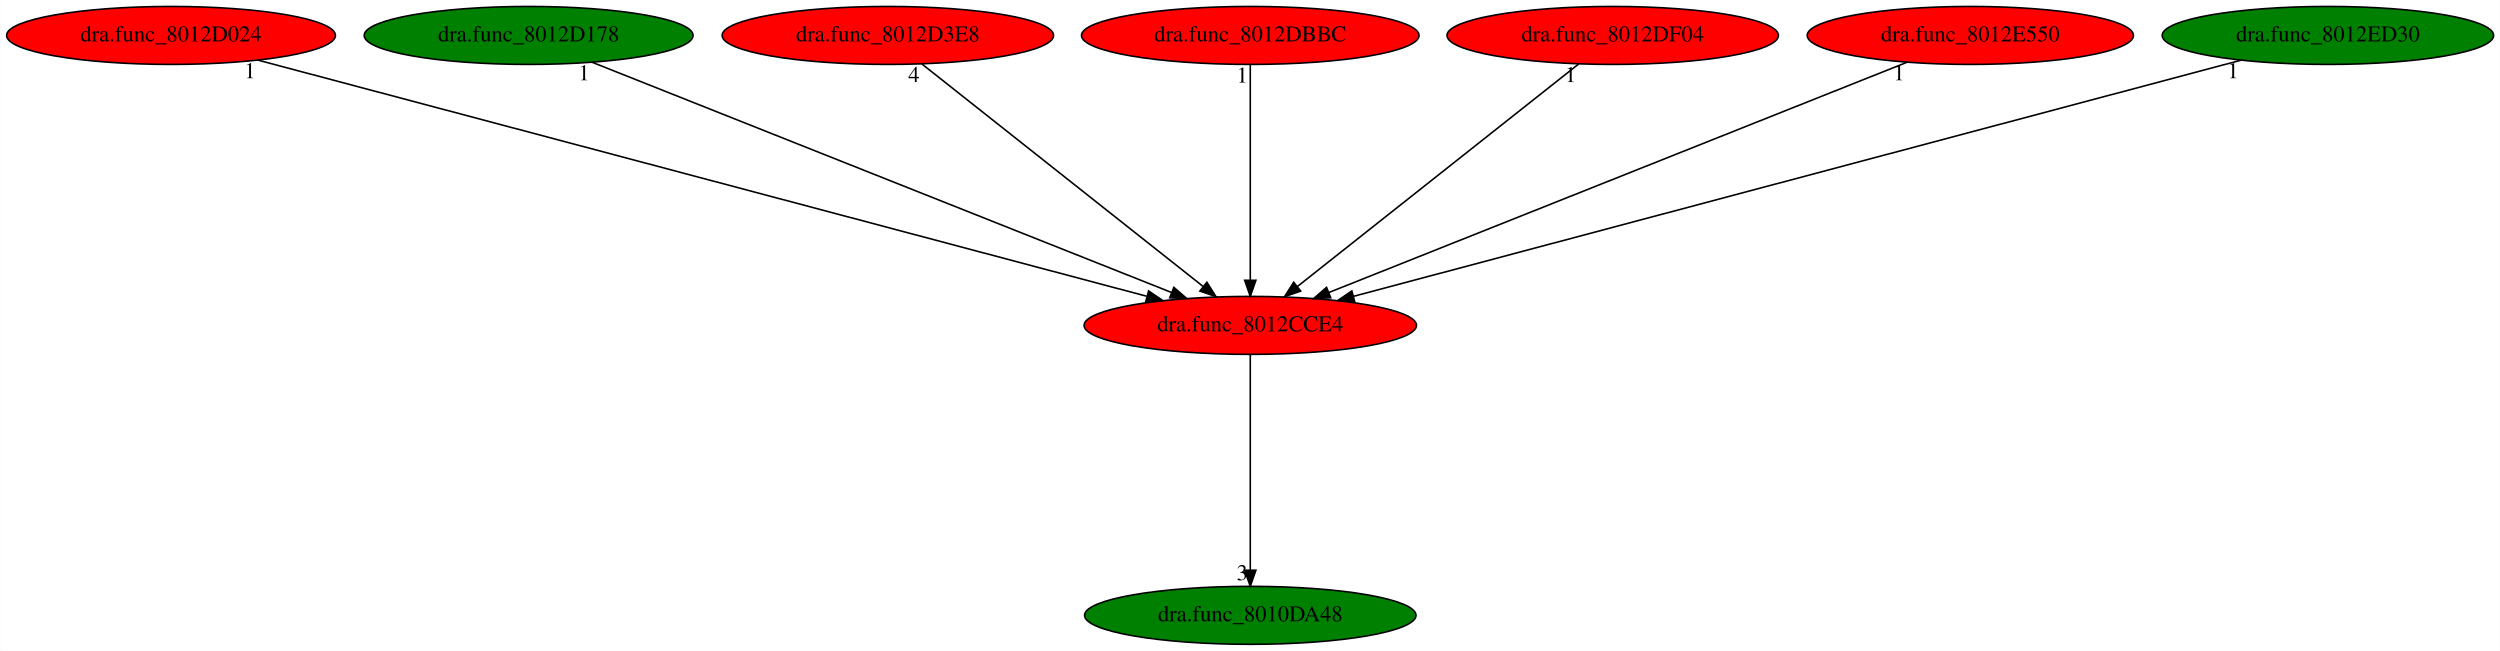
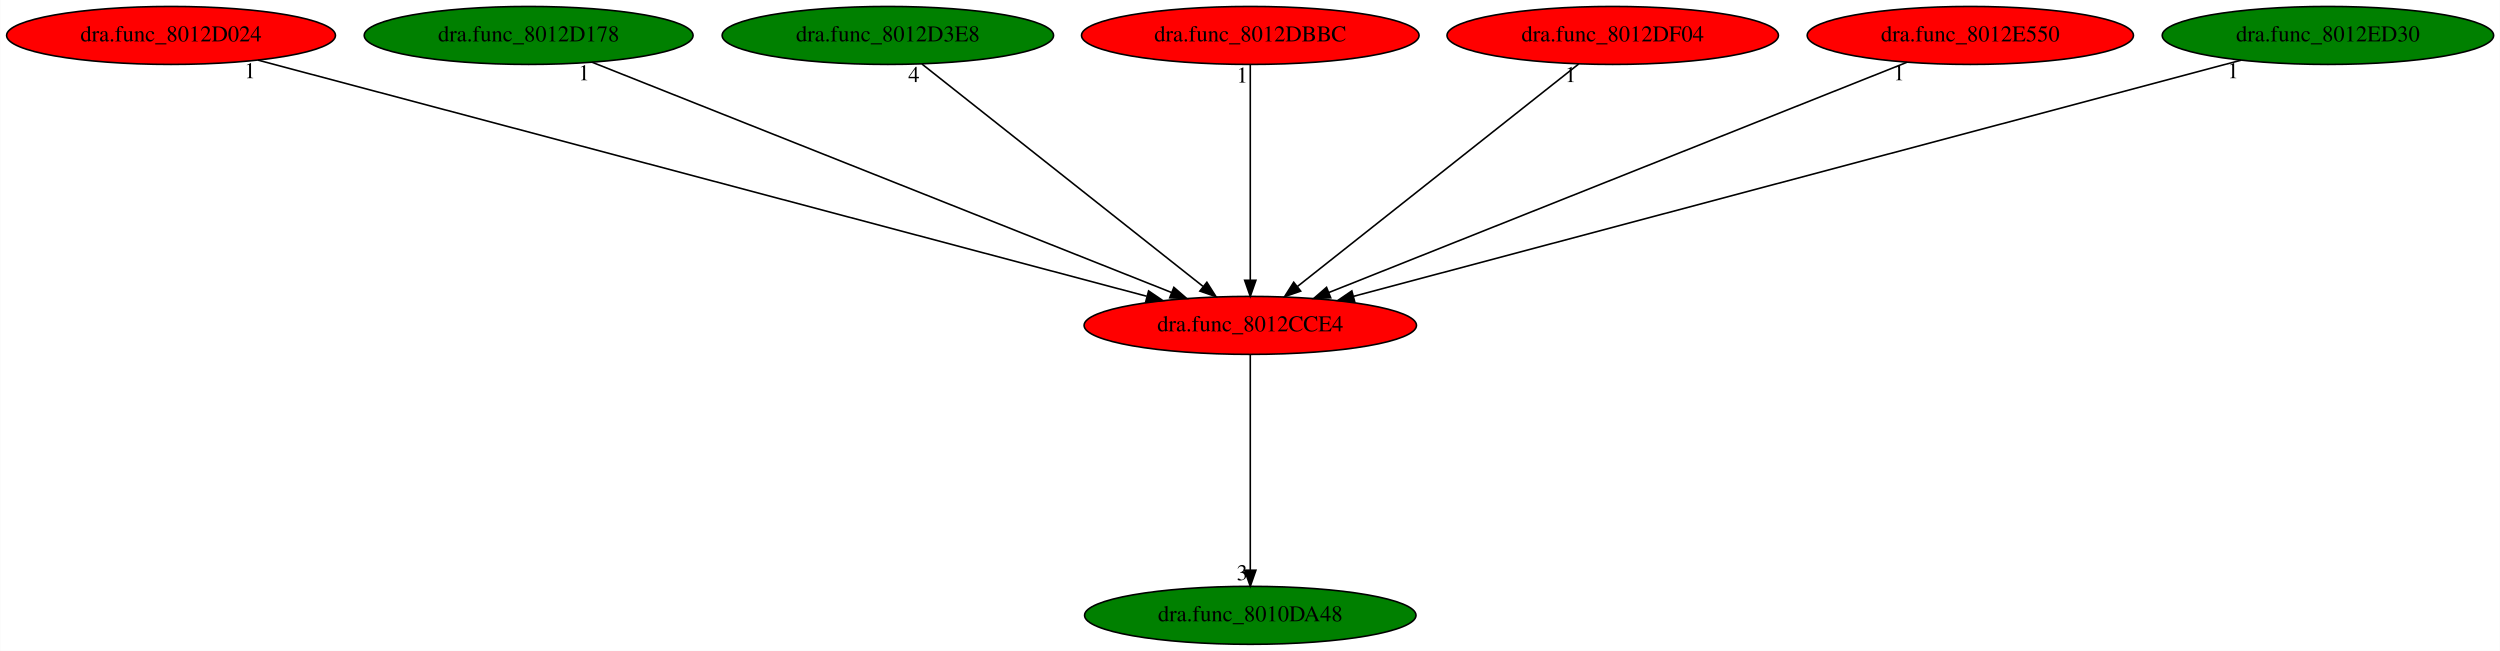
<svg xmlns="http://www.w3.org/2000/svg" xmlns:xlink="http://www.w3.org/1999/xlink" width="1552pt" height="404pt" viewBox="0.00 0.00 1551.73 404.00">
  <g id="graph0" class="graph" transform="scale(1 1) rotate(0) translate(4 400)">
    <polygon fill="white" stroke="transparent" points="-4,4 -4,-400 1547.73,-400 1547.73,4 -4,4" />
    <g id="node1" class="node">
      <ellipse fill="red" stroke="black" cx="772.04" cy="-198" rx="103.18" ry="18" />
      <text text-anchor="middle" x="772.04" y="-194.3" font-family="Times,serif" font-size="14.00">dra.func_8012CCE4</text>
    </g>
    <g id="node2" class="node">
      <g id="a_node2">
        <a xlink:href="dra.func_8010DA48.svg" xlink:title="dra.func_8010DA48">
          <ellipse fill="green" stroke="black" cx="772.04" cy="-18" rx="102.88" ry="18" />
          <text text-anchor="middle" x="772.04" y="-14.3" font-family="Times,serif" font-size="14.00">dra.func_8010DA48</text>
        </a>
      </g>
    </g>
    <g id="edge1" class="edge">
      <path fill="none" stroke="black" d="M772.04,-179.93C772.04,-148.97 772.04,-83.3 772.04,-46.13" />
      <polygon fill="black" stroke="black" points="775.54,-46.02 772.04,-36.02 768.54,-46.02 775.54,-46.02" />
      <text text-anchor="middle" x="767.04" y="-39.82" font-family="Times,serif" font-size="14.00">3</text>
    </g>
    <g id="node3" class="node">
      <g id="a_node3">
        <a xlink:href="dra.func_8012D024.svg" xlink:title="dra.func_8012D024">
          <ellipse fill="red" stroke="black" cx="102.04" cy="-378" rx="102.08" ry="18" />
          <text text-anchor="middle" x="102.04" y="-374.3" font-family="Times,serif" font-size="14.00">dra.func_8012D024</text>
        </a>
      </g>
    </g>
    <g id="edge2" class="edge">
      <path fill="none" stroke="black" d="M156.02,-362.66C278.33,-330.16 576.17,-251.04 707.74,-216.08" />
      <polygon fill="black" stroke="black" points="708.92,-219.39 717.68,-213.44 707.12,-212.63 708.92,-219.39" />
      <text text-anchor="middle" x="151.02" y="-351.46" font-family="Times,serif" font-size="14.00">1</text>
    </g>
    <g id="node4" class="node">
      <g id="a_node4">
        <a xlink:href="dra.func_8012D178.svg" xlink:title="dra.func_8012D178">
          <ellipse fill="green" stroke="black" cx="324.04" cy="-378" rx="102.08" ry="18" />
          <text text-anchor="middle" x="324.04" y="-374.3" font-family="Times,serif" font-size="14.00">dra.func_8012D178</text>
        </a>
      </g>
    </g>
    <g id="edge3" class="edge">
      <path fill="none" stroke="black" d="M363.41,-361.36C445.29,-328.82 633.79,-253.93 723.23,-218.39" />
      <polygon fill="black" stroke="black" points="724.6,-221.61 732.61,-214.67 722.02,-215.11 724.6,-221.61" />
      <text text-anchor="middle" x="358.41" y="-350.16" font-family="Times,serif" font-size="14.00">1</text>
    </g>
    <g id="node5" class="node">
      <g id="a_node5">
        <a xlink:href="dra.func_8012D3E8.svg" xlink:title="dra.func_8012D3E8">
-           <ellipse fill="red" stroke="black" cx="547.04" cy="-378" rx="102.88" ry="18" />
+           <ellipse fill="green" stroke="black" cx="547.04" cy="-378" rx="102.88" ry="18" />
          <text text-anchor="middle" x="547.04" y="-374.3" font-family="Times,serif" font-size="14.00">dra.func_8012D3E8</text>
        </a>
      </g>
    </g>
    <g id="edge4" class="edge">
      <path fill="none" stroke="black" d="M568.21,-360.25C608.58,-328.32 696.65,-258.65 742.68,-222.23" />
      <polygon fill="black" stroke="black" points="745.09,-224.78 750.77,-215.83 740.75,-219.29 745.09,-224.78" />
      <text text-anchor="middle" x="563.21" y="-349.05" font-family="Times,serif" font-size="14.00">4</text>
    </g>
    <g id="node6" class="node">
      <g id="a_node6">
        <a xlink:href="dra.func_8012DBBC.svg" xlink:title="dra.func_8012DBBC">
          <ellipse fill="red" stroke="black" cx="772.04" cy="-378" rx="104.78" ry="18" />
          <text text-anchor="middle" x="772.04" y="-374.3" font-family="Times,serif" font-size="14.00">dra.func_8012DBBC</text>
        </a>
      </g>
    </g>
    <g id="edge5" class="edge">
      <path fill="none" stroke="black" d="M772.04,-359.93C772.04,-328.97 772.04,-263.3 772.04,-226.13" />
      <polygon fill="black" stroke="black" points="775.54,-226.02 772.04,-216.02 768.54,-226.02 775.54,-226.02" />
      <text text-anchor="middle" x="767.04" y="-348.73" font-family="Times,serif" font-size="14.00">1</text>
    </g>
    <g id="node7" class="node">
      <g id="a_node7">
        <a xlink:href="dra.func_8012DF04.svg" xlink:title="dra.func_8012DF04">
          <ellipse fill="red" stroke="black" cx="997.04" cy="-378" rx="102.88" ry="18" />
          <text text-anchor="middle" x="997.04" y="-374.3" font-family="Times,serif" font-size="14.00">dra.func_8012DF04</text>
        </a>
      </g>
    </g>
    <g id="edge6" class="edge">
      <path fill="none" stroke="black" d="M975.87,-360.25C935.5,-328.32 847.44,-258.65 801.4,-222.23" />
      <polygon fill="black" stroke="black" points="803.33,-219.29 793.32,-215.83 798.99,-224.78 803.33,-219.29" />
      <text text-anchor="middle" x="970.87" y="-349.05" font-family="Times,serif" font-size="14.00">1</text>
    </g>
    <g id="node8" class="node">
      <g id="a_node8">
        <a xlink:href="dra.func_8012E550.svg" xlink:title="dra.func_8012E550">
          <ellipse fill="red" stroke="black" cx="1219.04" cy="-378" rx="101.28" ry="18" />
          <text text-anchor="middle" x="1219.04" y="-374.3" font-family="Times,serif" font-size="14.00">dra.func_8012E550</text>
        </a>
      </g>
    </g>
    <g id="edge7" class="edge">
      <path fill="none" stroke="black" d="M1179.76,-361.36C1098.06,-328.82 909.98,-253.93 820.74,-218.39" />
      <polygon fill="black" stroke="black" points="821.97,-215.12 811.39,-214.67 819.38,-221.62 821.97,-215.12" />
      <text text-anchor="middle" x="1174.76" y="-350.16" font-family="Times,serif" font-size="14.00">1</text>
    </g>
    <g id="node9" class="node">
      <g id="a_node9">
        <a xlink:href="dra.func_8012ED30.svg" xlink:title="dra.func_8012ED30">
          <ellipse fill="green" stroke="black" cx="1441.04" cy="-378" rx="102.88" ry="18" />
          <text text-anchor="middle" x="1441.04" y="-374.3" font-family="Times,serif" font-size="14.00">dra.func_8012ED30</text>
        </a>
      </g>
    </g>
    <g id="edge8" class="edge">
      <path fill="none" stroke="black" d="M1387.14,-362.66C1265.01,-330.16 967.62,-251.04 836.24,-216.08" />
      <polygon fill="black" stroke="black" points="836.88,-212.63 826.32,-213.44 835.08,-219.4 836.88,-212.63" />
      <text text-anchor="middle" x="1382.14" y="-351.46" font-family="Times,serif" font-size="14.00">1</text>
    </g>
  </g>
</svg>
